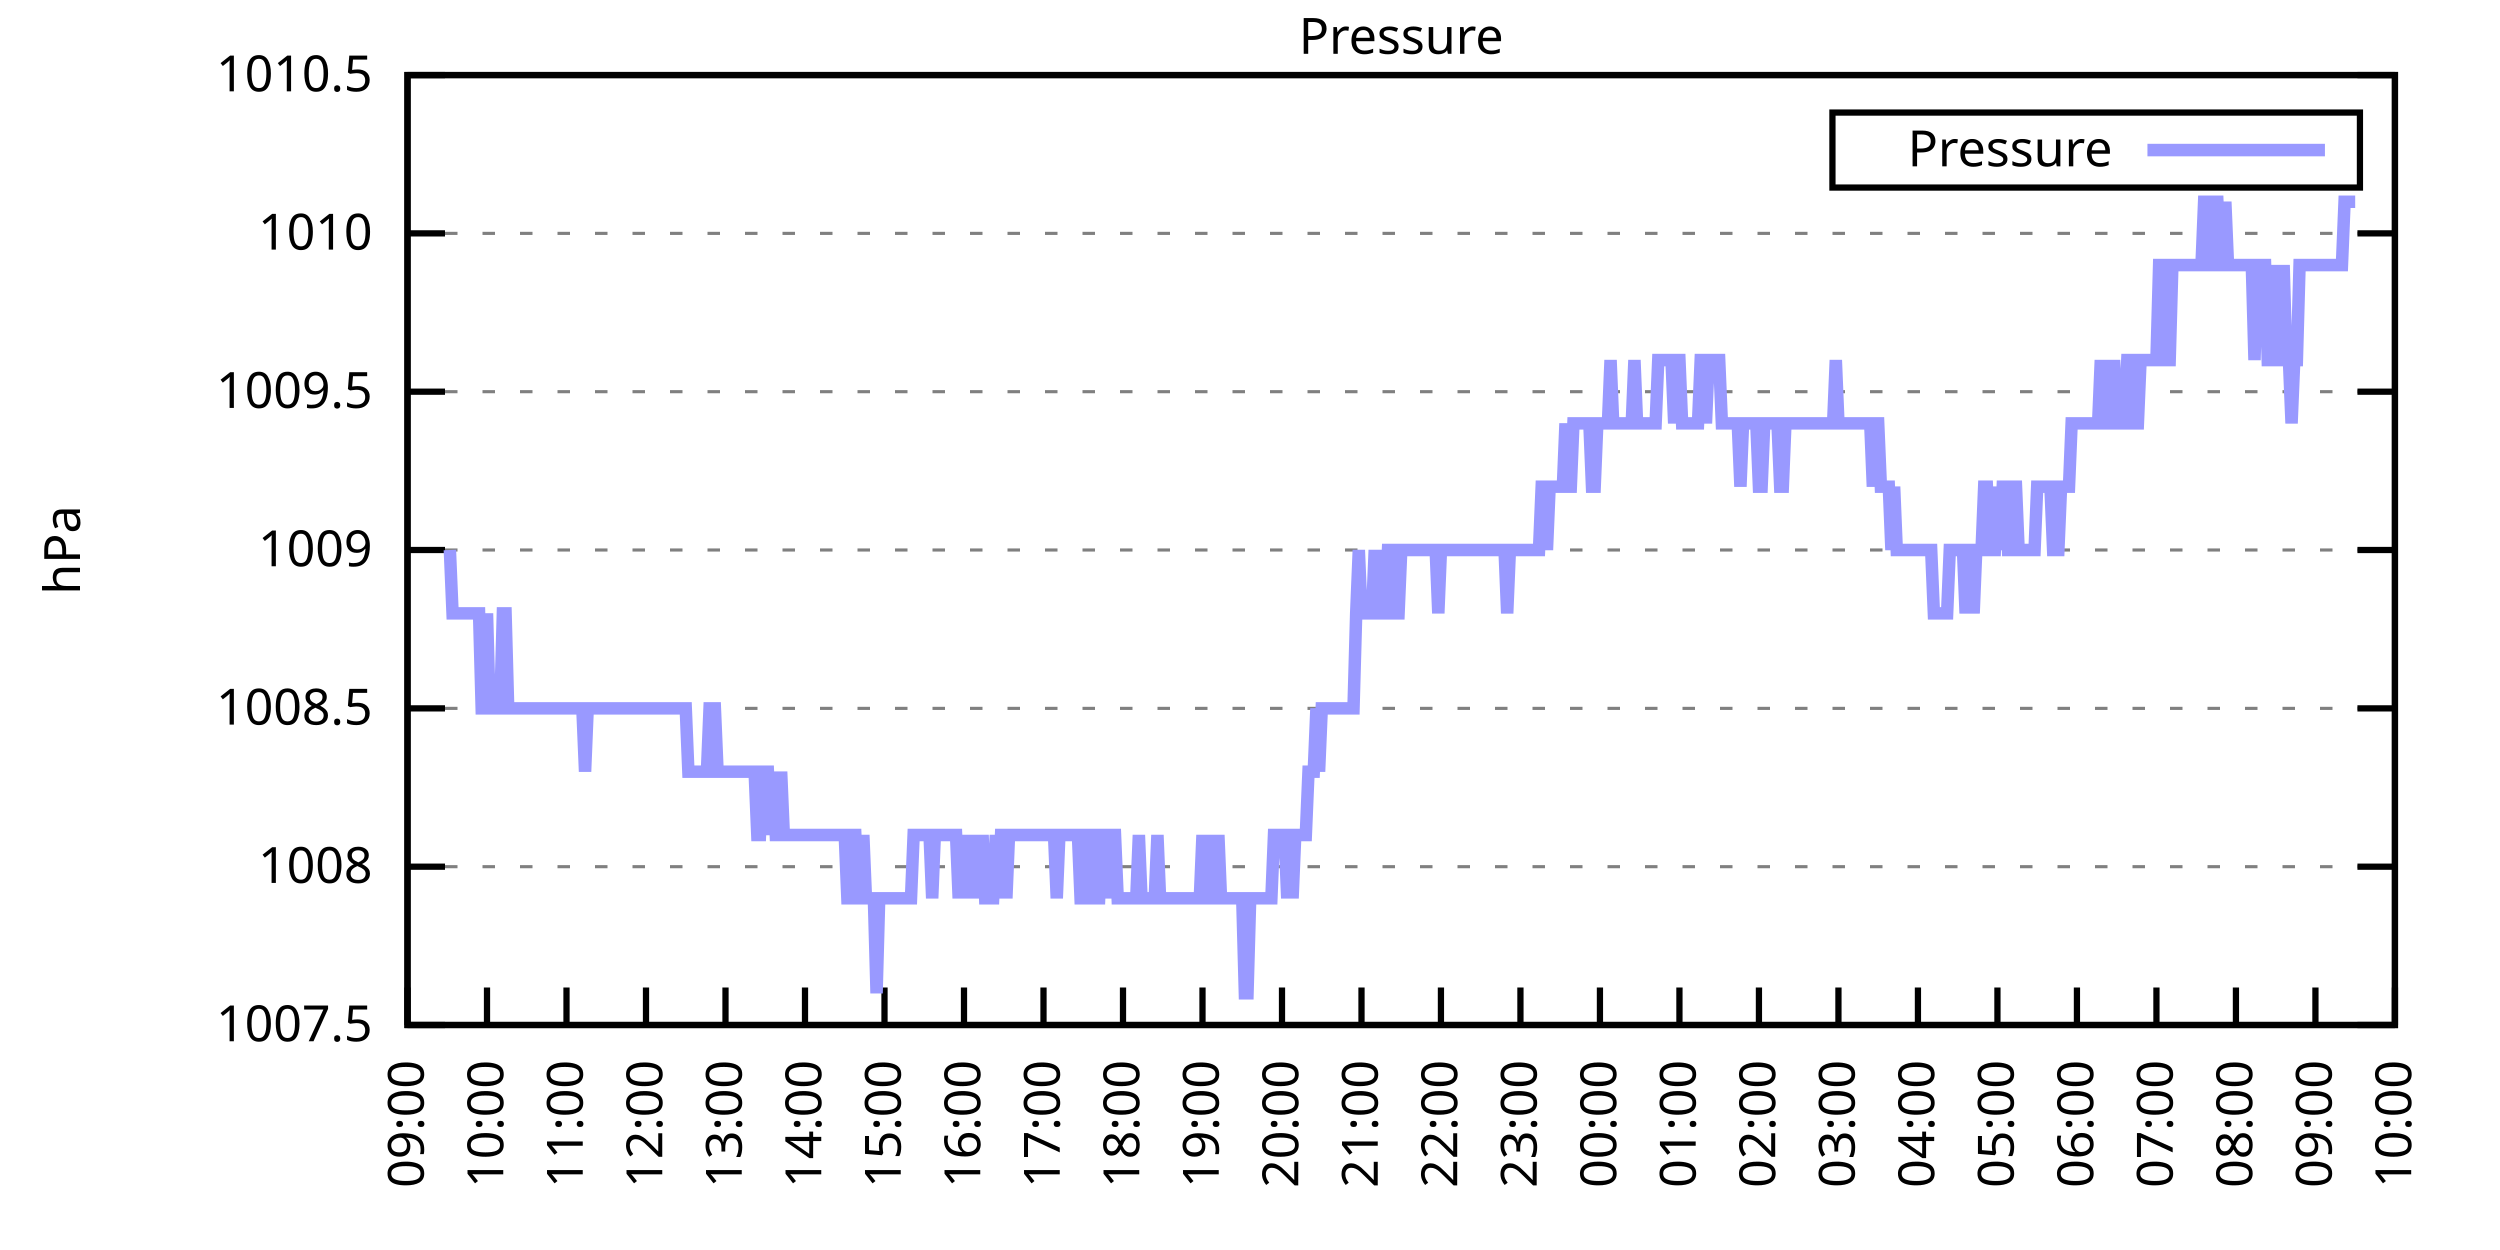
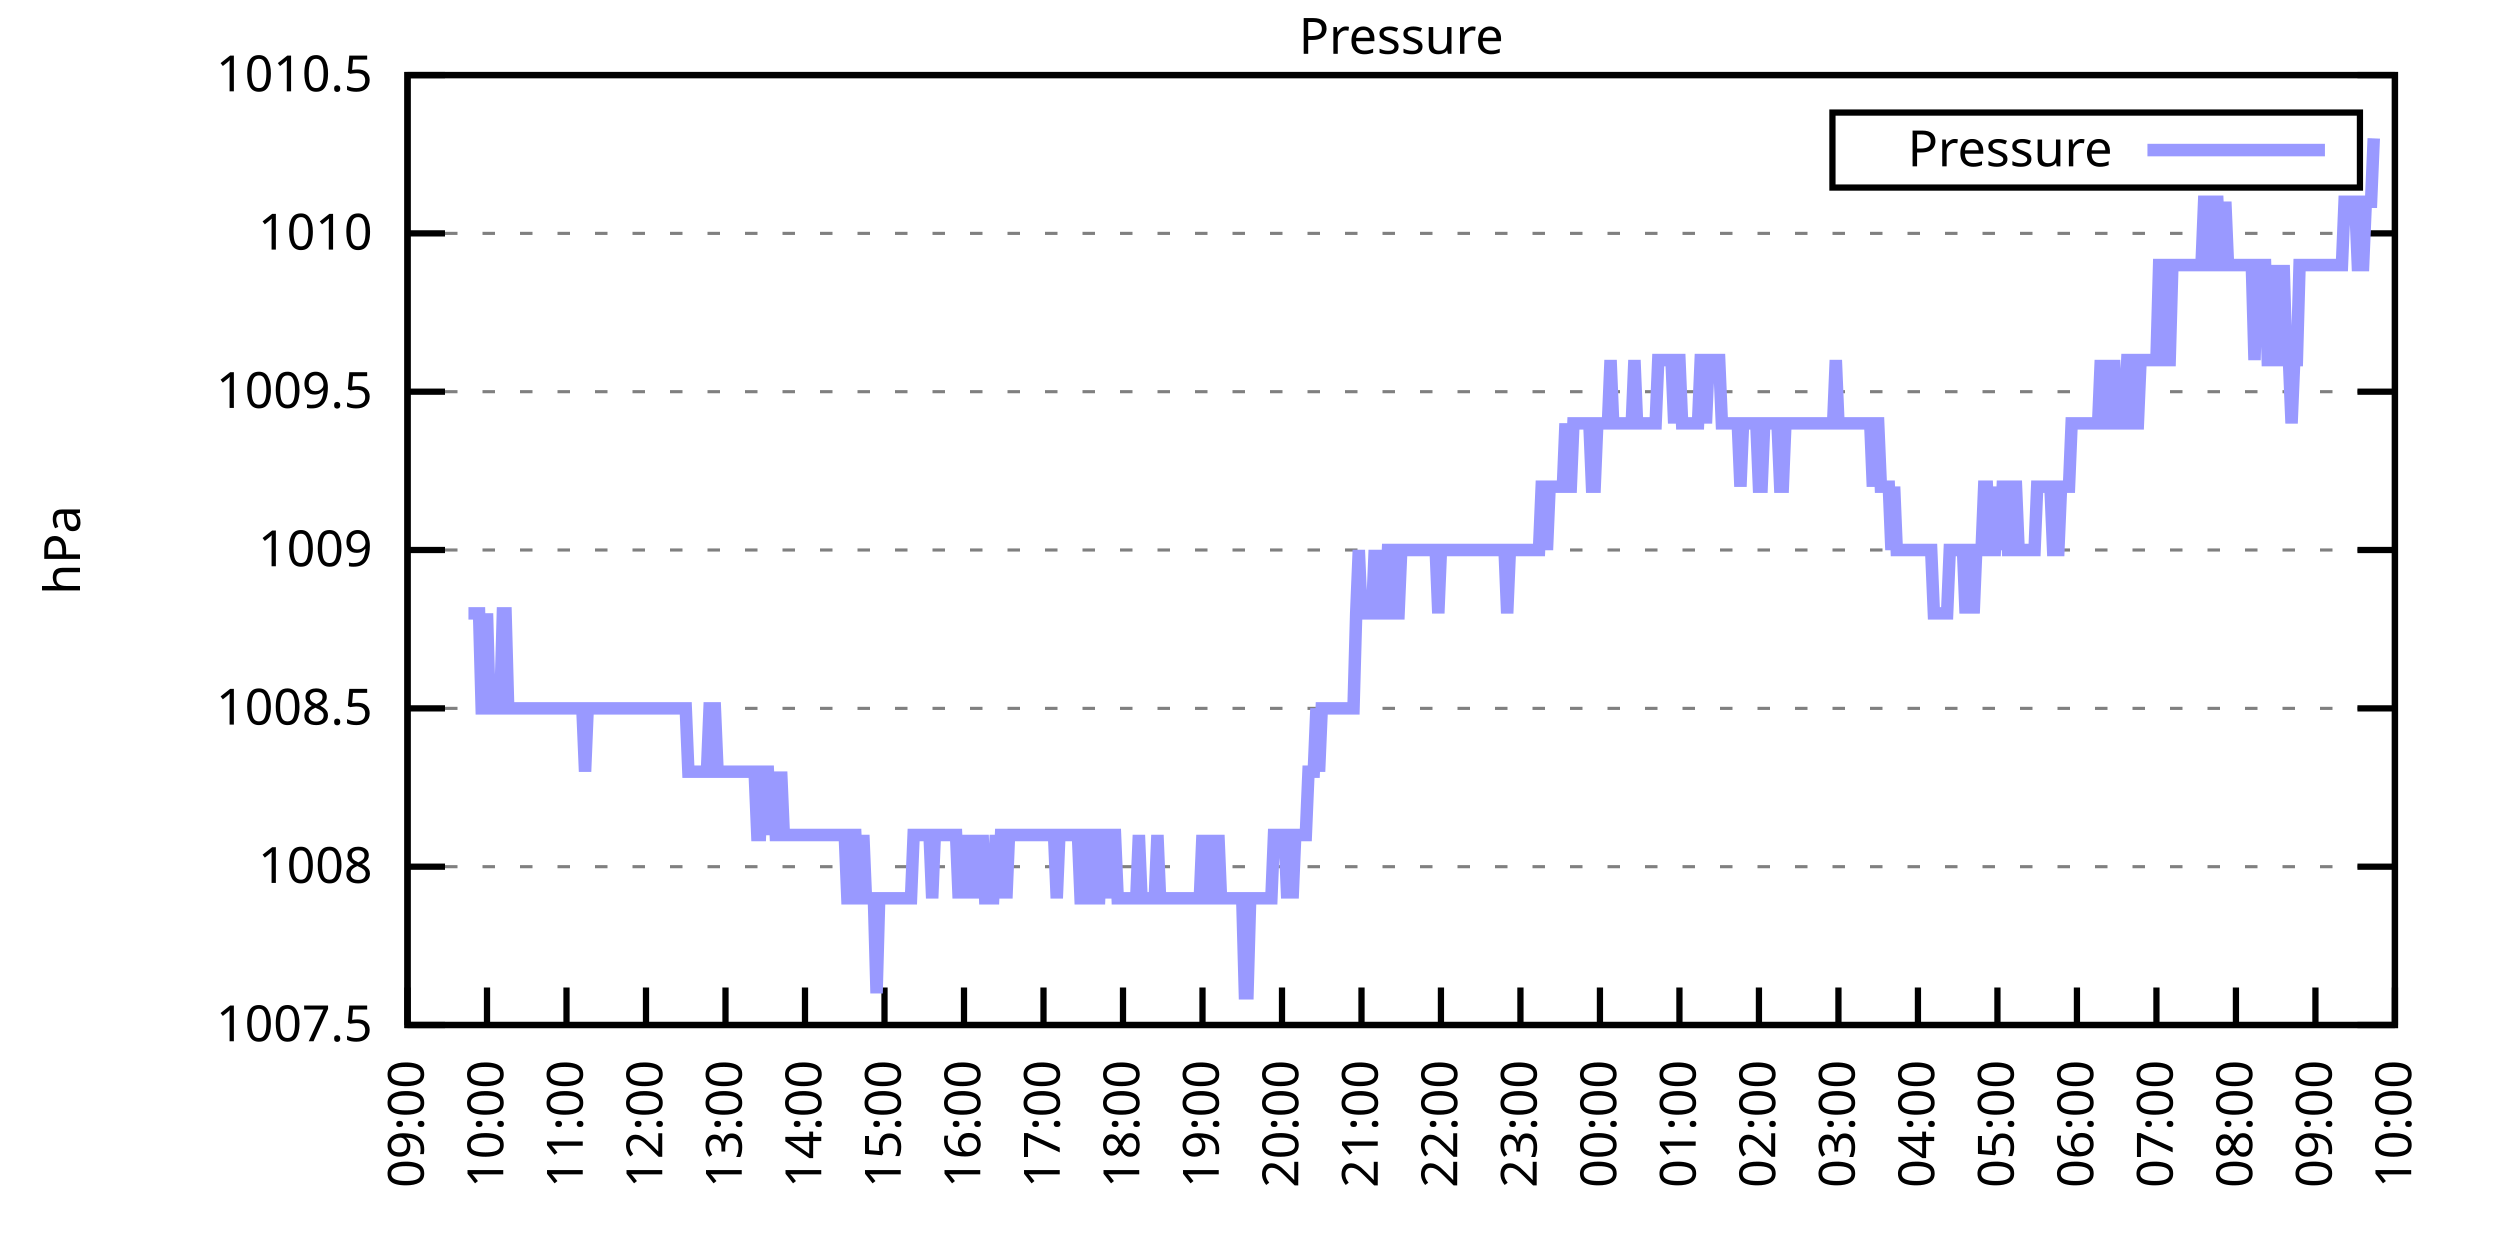
<svg xmlns="http://www.w3.org/2000/svg" xmlns:xlink="http://www.w3.org/1999/xlink" width="400" height="200" viewBox="0 0 400 200">
  <g id="gnuplot_canvas">
    <rect x="0" y="0" width="400" height="200" fill="none" />
    <defs>
      <circle id="gpDot" r="0.5" stroke-width="0.5" stroke="currentColor" />
      <path id="gpPt0" stroke-width="0.333" stroke="currentColor" d="M-1,0 h2 M0,-1 v2" />
      <path id="gpPt1" stroke-width="0.333" stroke="currentColor" d="M-1,-1 L1,1 M1,-1 L-1,1" />
      <path id="gpPt2" stroke-width="0.333" stroke="currentColor" d="M-1,0 L1,0 M0,-1 L0,1 M-1,-1 L1,1 M-1,1 L1,-1" />
      <rect id="gpPt3" stroke-width="0.333" stroke="currentColor" x="-1" y="-1" width="2" height="2" />
      <rect id="gpPt4" stroke-width="0.333" stroke="currentColor" fill="currentColor" x="-1" y="-1" width="2" height="2" />
      <circle id="gpPt5" stroke-width="0.333" stroke="currentColor" cx="0" cy="0" r="1" />
      <use xlink:href="#gpPt5" id="gpPt6" fill="currentColor" stroke="none" />
      <path id="gpPt7" stroke-width="0.333" stroke="currentColor" d="M0,-1.33 L-1.33,0.67 L1.33,0.67 z" />
      <use xlink:href="#gpPt7" id="gpPt8" fill="currentColor" stroke="none" />
      <use xlink:href="#gpPt7" id="gpPt9" stroke="currentColor" transform="rotate(180)" />
      <use xlink:href="#gpPt9" id="gpPt10" fill="currentColor" stroke="none" />
      <use xlink:href="#gpPt3" id="gpPt11" stroke="currentColor" transform="rotate(45)" />
      <use xlink:href="#gpPt11" id="gpPt12" fill="currentColor" stroke="none" />
      <path id="gpPt13" stroke-width="0.333" stroke="currentColor" d="M0,1.330 L1.265,0.411 L0.782,-1.067 L-0.782,-1.076 L-1.265,0.411 z" />
      <use xlink:href="#gpPt13" id="gpPt14" fill="currentColor" stroke="none" />
      <filter id="textbox" filterUnits="objectBoundingBox" x="0" y="0" height="1" width="1">
        <feFlood flood-color="white" flood-opacity="1" result="bgnd" />
        <feComposite in="SourceGraphic" in2="bgnd" operator="atop" />
      </filter>
      <filter id="greybox" filterUnits="objectBoundingBox" x="0" y="0" height="1" width="1">
        <feFlood flood-color="lightgrey" flood-opacity="1" result="grey" />
        <feComposite in="SourceGraphic" in2="grey" operator="atop" />
      </filter>
    </defs>
    <g fill="none" color="white" stroke="currentColor" stroke-width="1.00" stroke-linecap="butt" stroke-linejoin="miter">
</g>
    <g fill="none" color="black" stroke="currentColor" stroke-width="1.00" stroke-linecap="butt" stroke-linejoin="miter">
      <g stroke="none" shape-rendering="crispEdges">
        <polygon fill="rgb(255, 255, 255)" points="65.20,164.00 383.18,164.00 383.18,12.02 65.20,12.02 " />
      </g>
    </g>
    <g fill="none" color="black" stroke="currentColor" stroke-width="1.00" stroke-linecap="butt" stroke-linejoin="miter">
</g>
    <g fill="none" color="black" stroke="black" stroke-width="0.50" stroke-linecap="butt" stroke-linejoin="miter">
</g>
    <g fill="none" color="gray" stroke="currentColor" stroke-width="0.50" stroke-linecap="butt" stroke-linejoin="miter">
      <path stroke="gray" stroke-dasharray="2,4" class="gridline" d="M65.20,164.00 L383.19,164.00  " />
    </g>
    <g fill="none" color="gray" stroke="gray" stroke-width="1.00" stroke-linecap="butt" stroke-linejoin="miter">
</g>
    <g fill="none" color="black" stroke="currentColor" stroke-width="1.00" stroke-linecap="butt" stroke-linejoin="miter">
      <path stroke="black" d="M65.20,164.00 L71.20,164.00 M383.19,164.00 L377.19,164.00  " />
      <g transform="translate(59.60,166.60)" stroke="none" fill="black" font-family="Sans" font-size="8.00" text-anchor="end">
        <text>
          <tspan font-family="Sans"> 1007.5</tspan>
        </text>
      </g>
    </g>
    <g fill="none" color="black" stroke="currentColor" stroke-width="1.00" stroke-linecap="butt" stroke-linejoin="miter">
</g>
    <g fill="none" color="black" stroke="black" stroke-width="0.50" stroke-linecap="butt" stroke-linejoin="miter">
</g>
    <g fill="none" color="gray" stroke="currentColor" stroke-width="0.50" stroke-linecap="butt" stroke-linejoin="miter">
      <path stroke="gray" stroke-dasharray="2,4" class="gridline" d="M65.20,138.67 L383.19,138.67  " />
    </g>
    <g fill="none" color="gray" stroke="gray" stroke-width="1.00" stroke-linecap="butt" stroke-linejoin="miter">
</g>
    <g fill="none" color="black" stroke="currentColor" stroke-width="1.00" stroke-linecap="butt" stroke-linejoin="miter">
      <path stroke="black" d="M65.20,138.67 L71.20,138.67 M383.19,138.67 L377.19,138.67  " />
      <g transform="translate(59.60,141.27)" stroke="none" fill="black" font-family="Sans" font-size="8.00" text-anchor="end">
        <text>
          <tspan font-family="Sans"> 1008</tspan>
        </text>
      </g>
    </g>
    <g fill="none" color="black" stroke="currentColor" stroke-width="1.00" stroke-linecap="butt" stroke-linejoin="miter">
</g>
    <g fill="none" color="black" stroke="black" stroke-width="0.50" stroke-linecap="butt" stroke-linejoin="miter">
</g>
    <g fill="none" color="gray" stroke="currentColor" stroke-width="0.50" stroke-linecap="butt" stroke-linejoin="miter">
      <path stroke="gray" stroke-dasharray="2,4" class="gridline" d="M65.20,113.34 L383.19,113.34  " />
    </g>
    <g fill="none" color="gray" stroke="gray" stroke-width="1.00" stroke-linecap="butt" stroke-linejoin="miter">
</g>
    <g fill="none" color="black" stroke="currentColor" stroke-width="1.00" stroke-linecap="butt" stroke-linejoin="miter">
      <path stroke="black" d="M65.20,113.34 L71.20,113.34 M383.19,113.34 L377.19,113.34  " />
      <g transform="translate(59.60,115.94)" stroke="none" fill="black" font-family="Sans" font-size="8.00" text-anchor="end">
        <text>
          <tspan font-family="Sans"> 1008.5</tspan>
        </text>
      </g>
    </g>
    <g fill="none" color="black" stroke="currentColor" stroke-width="1.00" stroke-linecap="butt" stroke-linejoin="miter">
</g>
    <g fill="none" color="black" stroke="black" stroke-width="0.50" stroke-linecap="butt" stroke-linejoin="miter">
</g>
    <g fill="none" color="gray" stroke="currentColor" stroke-width="0.50" stroke-linecap="butt" stroke-linejoin="miter">
      <path stroke="gray" stroke-dasharray="2,4" class="gridline" d="M65.20,88.00 L383.19,88.00  " />
    </g>
    <g fill="none" color="gray" stroke="gray" stroke-width="1.00" stroke-linecap="butt" stroke-linejoin="miter">
</g>
    <g fill="none" color="black" stroke="currentColor" stroke-width="1.00" stroke-linecap="butt" stroke-linejoin="miter">
      <path stroke="black" d="M65.20,88.00 L71.20,88.00 M383.19,88.00 L377.19,88.00  " />
      <g transform="translate(59.60,90.60)" stroke="none" fill="black" font-family="Sans" font-size="8.00" text-anchor="end">
        <text>
          <tspan font-family="Sans"> 1009</tspan>
        </text>
      </g>
    </g>
    <g fill="none" color="black" stroke="currentColor" stroke-width="1.00" stroke-linecap="butt" stroke-linejoin="miter">
</g>
    <g fill="none" color="black" stroke="black" stroke-width="0.50" stroke-linecap="butt" stroke-linejoin="miter">
</g>
    <g fill="none" color="gray" stroke="currentColor" stroke-width="0.50" stroke-linecap="butt" stroke-linejoin="miter">
      <path stroke="gray" stroke-dasharray="2,4" class="gridline" d="M65.20,62.67 L383.19,62.67  " />
    </g>
    <g fill="none" color="gray" stroke="gray" stroke-width="1.00" stroke-linecap="butt" stroke-linejoin="miter">
</g>
    <g fill="none" color="black" stroke="currentColor" stroke-width="1.00" stroke-linecap="butt" stroke-linejoin="miter">
      <path stroke="black" d="M65.20,62.67 L71.20,62.67 M383.19,62.67 L377.19,62.67  " />
      <g transform="translate(59.60,65.27)" stroke="none" fill="black" font-family="Sans" font-size="8.00" text-anchor="end">
        <text>
          <tspan font-family="Sans"> 1009.5</tspan>
        </text>
      </g>
    </g>
    <g fill="none" color="black" stroke="currentColor" stroke-width="1.00" stroke-linecap="butt" stroke-linejoin="miter">
</g>
    <g fill="none" color="black" stroke="black" stroke-width="0.50" stroke-linecap="butt" stroke-linejoin="miter">
</g>
    <g fill="none" color="gray" stroke="currentColor" stroke-width="0.50" stroke-linecap="butt" stroke-linejoin="miter">
      <path stroke="gray" stroke-dasharray="2,4" class="gridline" d="M65.20,37.34 L383.19,37.34  " />
    </g>
    <g fill="none" color="gray" stroke="gray" stroke-width="1.00" stroke-linecap="butt" stroke-linejoin="miter">
</g>
    <g fill="none" color="black" stroke="currentColor" stroke-width="1.00" stroke-linecap="butt" stroke-linejoin="miter">
      <path stroke="black" d="M65.20,37.34 L71.20,37.34 M383.19,37.34 L377.19,37.34  " />
      <g transform="translate(59.60,39.94)" stroke="none" fill="black" font-family="Sans" font-size="8.00" text-anchor="end">
        <text>
          <tspan font-family="Sans"> 1010</tspan>
        </text>
      </g>
    </g>
    <g fill="none" color="black" stroke="currentColor" stroke-width="1.00" stroke-linecap="butt" stroke-linejoin="miter">
</g>
    <g fill="none" color="black" stroke="black" stroke-width="0.50" stroke-linecap="butt" stroke-linejoin="miter">
</g>
    <g fill="none" color="gray" stroke="currentColor" stroke-width="0.50" stroke-linecap="butt" stroke-linejoin="miter">
      <path stroke="gray" stroke-dasharray="2,4" class="gridline" d="M65.20,12.01 L383.19,12.01  " />
    </g>
    <g fill="none" color="gray" stroke="gray" stroke-width="1.00" stroke-linecap="butt" stroke-linejoin="miter">
</g>
    <g fill="none" color="black" stroke="currentColor" stroke-width="1.00" stroke-linecap="butt" stroke-linejoin="miter">
      <path stroke="black" d="M65.20,12.01 L71.20,12.01 M383.19,12.01 L377.19,12.01  " />
      <g transform="translate(59.60,14.61)" stroke="none" fill="black" font-family="Sans" font-size="8.00" text-anchor="end">
        <text>
          <tspan font-family="Sans"> 1010.5</tspan>
        </text>
      </g>
    </g>
    <g fill="none" color="black" stroke="currentColor" stroke-width="1.00" stroke-linecap="butt" stroke-linejoin="miter">
      <path stroke="black" d="M65.20,164.00 L65.20,158.00  " />
      <g transform="translate(67.80,169.60) rotate(270.00)" stroke="none" fill="black" font-family="Sans" font-size="8.00" text-anchor="end">
        <text>
          <tspan font-family="Sans">09:00</tspan>
        </text>
      </g>
    </g>
    <g fill="none" color="black" stroke="currentColor" stroke-width="1.00" stroke-linecap="butt" stroke-linejoin="miter">
      <path stroke="black" d="M77.92,164.00 L77.92,158.00  " />
      <g transform="translate(80.52,169.60) rotate(270.00)" stroke="none" fill="black" font-family="Sans" font-size="8.00" text-anchor="end">
        <text>
          <tspan font-family="Sans">10:00</tspan>
        </text>
      </g>
    </g>
    <g fill="none" color="black" stroke="currentColor" stroke-width="1.00" stroke-linecap="butt" stroke-linejoin="miter">
      <path stroke="black" d="M90.64,164.00 L90.64,158.00  " />
      <g transform="translate(93.24,169.60) rotate(270.00)" stroke="none" fill="black" font-family="Sans" font-size="8.00" text-anchor="end">
        <text>
          <tspan font-family="Sans">11:00</tspan>
        </text>
      </g>
    </g>
    <g fill="none" color="black" stroke="currentColor" stroke-width="1.00" stroke-linecap="butt" stroke-linejoin="miter">
      <path stroke="black" d="M103.36,164.00 L103.36,158.00  " />
      <g transform="translate(105.96,169.60) rotate(270.00)" stroke="none" fill="black" font-family="Sans" font-size="8.00" text-anchor="end">
        <text>
          <tspan font-family="Sans">12:00</tspan>
        </text>
      </g>
    </g>
    <g fill="none" color="black" stroke="currentColor" stroke-width="1.00" stroke-linecap="butt" stroke-linejoin="miter">
      <path stroke="black" d="M116.08,164.00 L116.08,158.00  " />
      <g transform="translate(118.68,169.60) rotate(270.00)" stroke="none" fill="black" font-family="Sans" font-size="8.00" text-anchor="end">
        <text>
          <tspan font-family="Sans">13:00</tspan>
        </text>
      </g>
    </g>
    <g fill="none" color="black" stroke="currentColor" stroke-width="1.00" stroke-linecap="butt" stroke-linejoin="miter">
      <path stroke="black" d="M128.80,164.00 L128.80,158.00  " />
      <g transform="translate(131.40,169.60) rotate(270.00)" stroke="none" fill="black" font-family="Sans" font-size="8.00" text-anchor="end">
        <text>
          <tspan font-family="Sans">14:00</tspan>
        </text>
      </g>
    </g>
    <g fill="none" color="black" stroke="currentColor" stroke-width="1.00" stroke-linecap="butt" stroke-linejoin="miter">
      <path stroke="black" d="M141.52,164.00 L141.52,158.00  " />
      <g transform="translate(144.12,169.60) rotate(270.00)" stroke="none" fill="black" font-family="Sans" font-size="8.00" text-anchor="end">
        <text>
          <tspan font-family="Sans">15:00</tspan>
        </text>
      </g>
    </g>
    <g fill="none" color="black" stroke="currentColor" stroke-width="1.00" stroke-linecap="butt" stroke-linejoin="miter">
      <path stroke="black" d="M154.24,164.00 L154.24,158.00  " />
      <g transform="translate(156.84,169.60) rotate(270.00)" stroke="none" fill="black" font-family="Sans" font-size="8.00" text-anchor="end">
        <text>
          <tspan font-family="Sans">16:00</tspan>
        </text>
      </g>
    </g>
    <g fill="none" color="black" stroke="currentColor" stroke-width="1.00" stroke-linecap="butt" stroke-linejoin="miter">
      <path stroke="black" d="M166.96,164.00 L166.96,158.00  " />
      <g transform="translate(169.56,169.60) rotate(270.00)" stroke="none" fill="black" font-family="Sans" font-size="8.00" text-anchor="end">
        <text>
          <tspan font-family="Sans">17:00</tspan>
        </text>
      </g>
    </g>
    <g fill="none" color="black" stroke="currentColor" stroke-width="1.00" stroke-linecap="butt" stroke-linejoin="miter">
      <path stroke="black" d="M179.68,164.00 L179.68,158.00  " />
      <g transform="translate(182.28,169.60) rotate(270.00)" stroke="none" fill="black" font-family="Sans" font-size="8.00" text-anchor="end">
        <text>
          <tspan font-family="Sans">18:00</tspan>
        </text>
      </g>
    </g>
    <g fill="none" color="black" stroke="currentColor" stroke-width="1.00" stroke-linecap="butt" stroke-linejoin="miter">
      <path stroke="black" d="M192.40,164.00 L192.40,158.00  " />
      <g transform="translate(195.00,169.60) rotate(270.00)" stroke="none" fill="black" font-family="Sans" font-size="8.00" text-anchor="end">
        <text>
          <tspan font-family="Sans">19:00</tspan>
        </text>
      </g>
    </g>
    <g fill="none" color="black" stroke="currentColor" stroke-width="1.00" stroke-linecap="butt" stroke-linejoin="miter">
      <path stroke="black" d="M205.12,164.00 L205.12,158.00  " />
      <g transform="translate(207.72,169.60) rotate(270.00)" stroke="none" fill="black" font-family="Sans" font-size="8.00" text-anchor="end">
        <text>
          <tspan font-family="Sans">20:00</tspan>
        </text>
      </g>
    </g>
    <g fill="none" color="black" stroke="currentColor" stroke-width="1.00" stroke-linecap="butt" stroke-linejoin="miter">
      <path stroke="black" d="M217.84,164.00 L217.84,158.00  " />
      <g transform="translate(220.44,169.60) rotate(270.00)" stroke="none" fill="black" font-family="Sans" font-size="8.00" text-anchor="end">
        <text>
          <tspan font-family="Sans">21:00</tspan>
        </text>
      </g>
    </g>
    <g fill="none" color="black" stroke="currentColor" stroke-width="1.00" stroke-linecap="butt" stroke-linejoin="miter">
      <path stroke="black" d="M230.55,164.00 L230.55,158.00  " />
      <g transform="translate(233.15,169.60) rotate(270.00)" stroke="none" fill="black" font-family="Sans" font-size="8.00" text-anchor="end">
        <text>
          <tspan font-family="Sans">22:00</tspan>
        </text>
      </g>
    </g>
    <g fill="none" color="black" stroke="currentColor" stroke-width="1.00" stroke-linecap="butt" stroke-linejoin="miter">
      <path stroke="black" d="M243.27,164.00 L243.27,158.00  " />
      <g transform="translate(245.87,169.60) rotate(270.00)" stroke="none" fill="black" font-family="Sans" font-size="8.00" text-anchor="end">
        <text>
          <tspan font-family="Sans">23:00</tspan>
        </text>
      </g>
    </g>
    <g fill="none" color="black" stroke="currentColor" stroke-width="1.00" stroke-linecap="butt" stroke-linejoin="miter">
      <path stroke="black" d="M255.99,164.00 L255.99,158.00  " />
      <g transform="translate(258.59,169.60) rotate(270.00)" stroke="none" fill="black" font-family="Sans" font-size="8.00" text-anchor="end">
        <text>
          <tspan font-family="Sans">00:00</tspan>
        </text>
      </g>
    </g>
    <g fill="none" color="black" stroke="currentColor" stroke-width="1.00" stroke-linecap="butt" stroke-linejoin="miter">
      <path stroke="black" d="M268.71,164.00 L268.71,158.00  " />
      <g transform="translate(271.31,169.60) rotate(270.00)" stroke="none" fill="black" font-family="Sans" font-size="8.00" text-anchor="end">
        <text>
          <tspan font-family="Sans">01:00</tspan>
        </text>
      </g>
    </g>
    <g fill="none" color="black" stroke="currentColor" stroke-width="1.00" stroke-linecap="butt" stroke-linejoin="miter">
      <path stroke="black" d="M281.43,164.00 L281.43,158.00  " />
      <g transform="translate(284.03,169.60) rotate(270.00)" stroke="none" fill="black" font-family="Sans" font-size="8.00" text-anchor="end">
        <text>
          <tspan font-family="Sans">02:00</tspan>
        </text>
      </g>
    </g>
    <g fill="none" color="black" stroke="currentColor" stroke-width="1.00" stroke-linecap="butt" stroke-linejoin="miter">
      <path stroke="black" d="M294.15,164.00 L294.15,158.00  " />
      <g transform="translate(296.75,169.60) rotate(270.00)" stroke="none" fill="black" font-family="Sans" font-size="8.00" text-anchor="end">
        <text>
          <tspan font-family="Sans">03:00</tspan>
        </text>
      </g>
    </g>
    <g fill="none" color="black" stroke="currentColor" stroke-width="1.00" stroke-linecap="butt" stroke-linejoin="miter">
      <path stroke="black" d="M306.87,164.00 L306.87,158.00  " />
      <g transform="translate(309.47,169.60) rotate(270.00)" stroke="none" fill="black" font-family="Sans" font-size="8.00" text-anchor="end">
        <text>
          <tspan font-family="Sans">04:00</tspan>
        </text>
      </g>
    </g>
    <g fill="none" color="black" stroke="currentColor" stroke-width="1.00" stroke-linecap="butt" stroke-linejoin="miter">
      <path stroke="black" d="M319.59,164.00 L319.59,158.00  " />
      <g transform="translate(322.19,169.60) rotate(270.00)" stroke="none" fill="black" font-family="Sans" font-size="8.00" text-anchor="end">
        <text>
          <tspan font-family="Sans">05:00</tspan>
        </text>
      </g>
    </g>
    <g fill="none" color="black" stroke="currentColor" stroke-width="1.00" stroke-linecap="butt" stroke-linejoin="miter">
      <path stroke="black" d="M332.31,164.00 L332.31,158.00  " />
      <g transform="translate(334.91,169.60) rotate(270.00)" stroke="none" fill="black" font-family="Sans" font-size="8.00" text-anchor="end">
        <text>
          <tspan font-family="Sans">06:00</tspan>
        </text>
      </g>
    </g>
    <g fill="none" color="black" stroke="currentColor" stroke-width="1.00" stroke-linecap="butt" stroke-linejoin="miter">
      <path stroke="black" d="M345.03,164.00 L345.03,158.00  " />
      <g transform="translate(347.63,169.60) rotate(270.00)" stroke="none" fill="black" font-family="Sans" font-size="8.00" text-anchor="end">
        <text>
          <tspan font-family="Sans">07:00</tspan>
        </text>
      </g>
    </g>
    <g fill="none" color="black" stroke="currentColor" stroke-width="1.00" stroke-linecap="butt" stroke-linejoin="miter">
      <path stroke="black" d="M357.75,164.00 L357.75,158.00  " />
      <g transform="translate(360.35,169.60) rotate(270.00)" stroke="none" fill="black" font-family="Sans" font-size="8.00" text-anchor="end">
        <text>
          <tspan font-family="Sans">08:00</tspan>
        </text>
      </g>
    </g>
    <g fill="none" color="black" stroke="currentColor" stroke-width="1.00" stroke-linecap="butt" stroke-linejoin="miter">
      <path stroke="black" d="M370.47,164.00 L370.47,158.00  " />
      <g transform="translate(373.07,169.60) rotate(270.00)" stroke="none" fill="black" font-family="Sans" font-size="8.00" text-anchor="end">
        <text>
          <tspan font-family="Sans">09:00</tspan>
        </text>
      </g>
    </g>
    <g fill="none" color="black" stroke="currentColor" stroke-width="1.00" stroke-linecap="butt" stroke-linejoin="miter">
      <path stroke="black" d="M383.19,164.00 L383.19,158.00  " />
      <g transform="translate(385.79,169.60) rotate(270.00)" stroke="none" fill="black" font-family="Sans" font-size="8.00" text-anchor="end">
        <text>
          <tspan font-family="Sans">10:00</tspan>
        </text>
      </g>
    </g>
    <g fill="none" color="black" stroke="currentColor" stroke-width="1.00" stroke-linecap="butt" stroke-linejoin="miter">
</g>
    <g fill="none" color="black" stroke="currentColor" stroke-width="1.00" stroke-linecap="butt" stroke-linejoin="miter">
      <path stroke="black" d="M65.20,12.01 L65.20,164.00 L383.19,164.00 L383.19,12.01 L65.20,12.01 Z  " />
    </g>
    <g fill="none" color="black" stroke="currentColor" stroke-width="1.00" stroke-linecap="butt" stroke-linejoin="miter">
</g>
    <g fill="none" color="black" stroke="currentColor" stroke-width="1.00" stroke-linecap="butt" stroke-linejoin="miter">
      <path stroke="black" d="M293.19,30.01 L293.19,18.01 L377.59,18.01 L377.59,30.01 L293.19,30.01 Z  " />
    </g>
    <g id="Pressure_plot_1">
      <g fill="none" color="white" stroke="black" stroke-width="2.00" stroke-linecap="butt" stroke-linejoin="miter">
</g>
      <g fill="none" color="black" stroke="currentColor" stroke-width="2.00" stroke-linecap="butt" stroke-linejoin="miter">
        <g transform="translate(337.99,26.61)" stroke="none" fill="black" font-family="Sans" font-size="8.00" text-anchor="end">
          <text>
            <tspan font-family="Sans">Pressure</tspan>
          </text>
        </g>
      </g>
      <g fill="none" color="black" stroke="currentColor" stroke-width="2.00" stroke-linecap="butt" stroke-linejoin="miter">
-         <path stroke="rgb(153, 153, 255)" d="M343.59,24.01 L371.99,24.01 M71.98,88.00 L72.41,98.14 L72.83,98.14 L73.26,98.14 L73.68,98.14 L74.10,98.14   L74.53,98.14 L74.95,98.14 L75.38,98.14 L75.80,98.14 L76.22,98.14 L76.65,98.14 L77.07,113.34 L77.50,113.34   L77.92,98.14 L78.34,113.34 L78.77,113.34 L79.19,113.34 L79.62,113.34 L80.04,113.34 L80.46,98.14 L80.89,98.14   L81.31,113.34 L81.74,113.34 L82.16,113.34 L82.58,113.34 L83.01,113.34 L83.43,113.34 L83.86,113.34 L84.28,113.34   L84.70,113.34 L85.13,113.34 L85.55,113.34 L85.98,113.34 L86.40,113.34 L86.82,113.34 L87.25,113.34 L87.67,113.34   L88.10,113.34 L88.52,113.34 L88.94,113.34 L89.37,113.34 L89.79,113.34 L90.22,113.34 L90.64,113.34 L91.06,113.34   L91.49,113.34 L91.91,113.34 L92.34,113.34 L92.76,113.34 L93.18,113.34 L93.61,123.47 L94.03,113.34 L94.46,113.34   L94.88,113.34 L95.30,113.34 L95.73,113.34 L96.15,113.34 L96.58,113.34 L97.00,113.34 L97.42,113.34 L97.85,113.34   L98.27,113.34 L98.69,113.34 L99.12,113.34 L99.54,113.34 L99.97,113.34 L100.39,113.34 L100.81,113.34 L101.24,113.34   L101.66,113.34 L102.09,113.34 L102.51,113.34 L102.93,113.34 L103.36,113.34 L103.78,113.34 L104.21,113.34 L104.63,113.34   L105.05,113.34 L105.48,113.34 L105.90,113.34 L106.33,113.34 L106.75,113.34 L107.17,113.34 L107.60,113.34 L108.02,113.34   L108.45,113.34 L108.87,113.34 L109.29,113.34 L109.72,113.34 L110.14,123.47 L110.57,123.47 L110.99,123.47 L111.41,123.47   L111.84,123.47 L112.26,123.47 L112.69,123.47 L113.11,123.47 L113.53,113.34 L113.96,113.34 L114.38,113.34 L114.81,123.47   L115.23,123.47 L115.65,123.47 L116.08,123.47 L116.50,123.47 L116.93,123.47 L117.35,123.47 L117.77,123.47 L118.20,123.47   L118.62,123.47 L119.05,123.47 L119.47,123.47 L119.89,123.47 L120.32,123.47 L120.74,123.47 L121.17,133.60 L121.59,133.60   L122.01,123.47 L122.44,123.47 L122.86,123.47 L123.29,133.60 L123.71,123.47 L124.13,133.60 L124.56,133.60 L124.98,123.47   L125.41,133.60 L125.83,133.60 L126.25,133.60 L126.68,133.60 L127.10,133.60 L127.53,133.60 L127.95,133.60 L128.37,133.60   L128.80,133.60 L129.22,133.60 L129.65,133.60 L130.07,133.60 L130.49,133.60 L130.92,133.60 L131.34,133.60 L131.77,133.60   L132.19,133.60 L132.61,133.60 L133.04,133.60 L133.46,133.60 L133.89,133.60 L134.31,133.60 L134.73,133.60 L135.16,133.60   L135.58,143.73 L136.01,143.73 L136.43,133.60 L136.85,133.60 L137.28,143.73 L137.70,143.73 L138.13,133.60 L138.55,143.73   L138.97,143.73 L139.40,143.73 L139.82,143.73 L140.25,158.93 L140.67,143.73 L141.09,143.73 L141.52,143.73 L141.94,143.73   L142.37,143.73 L142.79,143.73 L143.21,143.73 L143.64,143.73 L144.06,143.73 L144.49,143.73 L144.91,143.73 L145.33,143.73   L145.76,143.73 L146.18,133.60 L146.61,133.60 L147.03,133.60 L147.45,133.60 L147.88,133.60 L148.30,133.60 L148.73,133.60   L149.15,143.73 L149.57,133.60 L150.00,133.60 L150.42,133.60 L150.85,133.60 L151.27,133.60 L151.69,133.60 L152.12,133.60   L152.54,133.60 L152.97,133.60 L153.39,143.73 L153.81,133.60 L154.24,143.73 L154.66,133.60 L155.09,143.73 L155.51,133.60   L155.93,143.73 L156.36,133.60 L156.78,143.73 L157.21,133.60 L157.63,143.73 L158.05,143.73 L158.48,143.73 L158.90,143.73   L159.33,133.60 L159.75,143.73 L160.17,133.60 L160.60,133.60 L161.02,143.73 L161.44,133.60 L161.87,133.60 L162.29,133.60   L162.72,133.60 L163.14,133.60 L163.56,133.60 L163.99,133.60 L164.41,133.60 L164.84,133.60 L165.26,133.60 L165.68,133.60   L166.11,133.60 L166.53,133.60 L166.96,133.60 L167.38,133.60 L167.80,133.60 L168.23,133.60 L168.65,133.60 L169.08,143.73   L169.50,133.60 L169.92,133.60 L170.35,133.60 L170.77,133.60 L171.20,133.60 L171.62,133.60 L172.04,133.60 L172.47,133.60   L172.89,143.73 L173.32,143.73 L173.74,133.60 L174.16,133.60 L174.59,133.60 L175.01,143.73 L175.44,143.73 L175.86,143.73   L176.28,133.60 L176.71,133.60 L177.13,143.73 L177.56,133.60 L177.98,133.60 L178.40,133.60 L178.83,143.73 L179.25,143.73   L179.68,143.73 L180.10,143.73 L180.52,143.73 L180.95,143.73 L181.37,143.73 L181.80,143.73 L182.22,133.60 L182.64,143.73   L183.07,143.73 L183.49,143.73 L183.92,143.73 L184.34,143.73 L184.76,143.73 L185.19,133.60 L185.61,143.73 L186.04,143.73   L186.46,143.73 L186.88,143.73 L187.31,143.73 L187.73,143.73 L188.16,143.73 L188.58,143.73 L189.00,143.73 L189.43,143.73   L189.85,143.73 L190.28,143.73 L190.70,143.73 L191.12,143.73 L191.55,143.73 L191.97,143.73 L192.40,133.60 L192.82,143.73   L193.24,143.73 L193.67,143.73 L194.09,133.60 L194.52,143.73 L194.94,133.60 L195.36,143.73 L195.79,143.73 L196.21,143.73   L196.64,143.73 L197.06,143.73 L197.48,143.73 L197.91,143.73 L198.33,143.73 L198.76,143.73 L199.18,158.93 L199.60,158.93   L200.03,143.73 L200.45,143.73 L200.88,143.73 L201.30,143.73 L201.72,143.73 L202.15,143.73 L202.57,143.73 L203.00,143.73   L203.42,143.73 L203.84,133.60 L204.27,133.60 L204.69,133.60 L205.12,133.60 L205.54,133.60 L205.96,143.73 L206.39,133.60   L206.81,143.73 L207.24,133.60 L207.66,133.60 L208.08,133.60 L208.51,133.60 L208.93,133.60 L209.36,123.47 L209.78,123.47   L210.20,123.47 L210.63,113.34 L211.05,123.47 L211.48,113.34 L211.90,113.34 L212.32,113.34 L212.75,113.34 L213.17,113.34   L213.60,113.34 L214.02,113.34 L214.44,113.34 L214.87,113.34 L215.29,113.34 L215.72,113.34 L216.14,113.34 L216.56,113.34   L216.99,98.14 L217.41,88.00 L217.84,98.14 L218.26,98.14 L218.68,98.14 L219.11,98.14 L219.53,98.14 L219.96,88.00   L220.38,98.14 L220.80,88.00 L221.23,98.14 L221.65,98.14 L222.08,88.00 L222.50,88.00 L222.92,98.14 L223.35,98.14   L223.77,98.14 L224.20,88.00 L224.62,88.00 L225.04,88.00 L225.47,88.00 L225.89,88.00 L226.31,88.00 L226.74,88.00   L227.16,88.00 L227.59,88.00 L228.01,88.00 L228.43,88.00 L228.86,88.00 L229.28,88.00 L229.71,88.00 L230.13,98.14   L230.55,88.00 L230.98,88.00 L231.40,88.00 L231.83,88.00 L232.25,88.00 L232.67,88.00 L233.10,88.00 L233.52,88.00   L233.95,88.00 L234.37,88.00 L234.79,88.00 L235.22,88.00 L235.64,88.00 L236.07,88.00 L236.49,88.00 L236.91,88.00   L237.34,88.00 L237.76,88.00 L238.19,88.00 L238.61,88.00 L239.03,88.00 L239.46,88.00 L239.88,88.00 L240.31,88.00   L240.73,88.00 L241.15,98.14 L241.58,88.00 L242.00,88.00 L242.43,88.00 L242.85,88.00 L243.27,88.00 L243.70,88.00   L244.12,88.00 L244.55,88.00 L244.97,88.00 L245.39,88.00 L245.82,88.00 L246.24,88.00 L246.67,77.87 L247.09,77.87   L247.51,88.00 L247.94,77.87 L248.36,77.87 L248.79,77.87 L249.21,77.87 L249.63,77.87 L250.06,77.87 L250.48,67.74   L250.91,77.87 L251.33,77.87 L251.75,67.74 L252.18,67.74 L252.60,67.74 L253.03,67.74 L253.45,67.74 L253.87,67.74   L254.30,67.74 L254.72,77.87 L255.15,77.87 L255.57,67.74 L255.99,67.74 L256.42,67.74 L256.84,67.74 L257.27,67.74   L257.69,57.61 L258.11,67.74 L258.54,67.74 L258.96,67.74 L259.39,67.74 L259.81,67.74 L260.23,67.74 L260.66,67.74   L261.08,67.74 L261.51,57.61 L261.93,67.74 L262.35,67.74 L262.78,67.74 L263.20,67.74 L263.63,67.74 L264.05,67.74   L264.47,67.74 L264.90,67.74 L265.32,57.61 L265.75,57.61 L266.17,57.61 L266.59,57.61 L267.02,57.61 L267.44,57.61   L267.87,67.74 L268.29,57.61 L268.71,57.61 L269.14,67.74 L269.56,67.74 L269.99,67.74 L270.41,67.74 L270.83,67.74   L271.26,67.74 L271.68,67.74 L272.11,57.61 L272.53,57.61 L272.95,67.74 L273.38,57.61 L273.80,57.61 L274.23,57.61   L274.65,57.61 L275.07,57.61 L275.50,67.74 L275.92,67.74 L276.35,67.74 L276.77,67.74 L277.19,67.74 L277.62,67.74   L278.04,67.74 L278.47,77.87 L278.89,67.74 L279.31,67.74 L279.74,67.74 L280.16,67.74 L280.59,67.74 L281.01,67.74   L281.43,77.87 L281.86,77.87 L282.28,67.74 L282.71,67.74 L283.13,67.74 L283.55,67.74 L283.98,67.74 L284.40,67.74   L284.83,77.87 L285.25,77.87 L285.67,67.74 L286.10,67.74 L286.52,67.74 L286.95,67.74 L287.37,67.74 L287.79,67.74   L288.22,67.74 L288.64,67.74 L289.06,67.74 L289.49,67.74 L289.91,67.74 L290.34,67.74 L290.76,67.74 L291.18,67.74   L291.61,67.74 L292.03,67.74 L292.46,67.74 L292.88,67.74 L293.30,67.74 L293.73,57.61 L294.15,67.74 L294.58,67.74   L295.00,67.74 L295.42,67.74 L295.85,67.74 L296.27,67.74 L296.70,67.74 L297.12,67.74 L297.54,67.74 L297.97,67.74   L298.39,67.74 L298.82,67.74 L299.24,67.74 L299.66,77.87 L300.09,67.74 L300.51,67.74 L300.94,77.87 L301.36,77.87   L301.78,77.87 L302.21,77.87 L302.63,88.00 L303.06,77.87 L303.48,88.00 L303.90,88.00 L304.33,88.00 L304.75,88.00   L305.18,88.00 L305.60,88.00 L306.02,88.00 L306.45,88.00 L306.87,88.00 L307.30,88.00 L307.72,88.00 L308.14,88.00   L308.57,88.00 L308.99,88.00 L309.42,98.14 L309.84,98.14 L310.26,98.14 L310.69,98.14 L311.11,98.14 L311.54,98.14   L311.96,88.00 L312.38,88.00 L312.81,88.00 L313.23,88.00 L313.66,88.00 L314.08,88.00 L314.50,98.14 L314.93,88.00   L315.35,88.00 L315.78,98.14 L316.20,88.00 L316.62,88.00 L317.05,88.00 L317.47,77.87 L317.90,77.87 L318.32,88.00   L318.74,88.00 L319.17,88.00 L319.59,77.87 L320.02,88.00 L320.44,77.87 L320.86,77.87 L321.29,88.00 L321.71,88.00   L322.14,77.87 L322.56,77.87 L322.98,88.00 L323.41,88.00 L323.83,88.00 L324.26,88.00 L324.68,88.00 L325.10,88.00   L325.53,88.00 L325.95,77.87 L326.38,77.87 L326.80,77.87 L327.22,77.87 L327.65,77.87 L328.07,77.87 L328.50,88.00   L328.92,88.00 L329.34,88.00 L329.77,77.87 L330.19,77.87 L330.62,77.87 L331.04,77.87 L331.46,67.74 L331.89,67.74   L332.31,67.74 L332.74,67.74 L333.16,67.74 L333.58,67.74 L334.01,67.74 L334.43,67.74 L334.86,67.74 L335.28,67.74   L335.70,67.74 L336.13,57.61 L336.55,67.74 L336.98,57.61 L337.40,67.74 L337.82,67.74 L338.25,57.61 L338.67,67.74   L339.10,67.74 L339.52,67.74 L339.94,67.74 L340.37,57.61 L340.79,57.61 L341.22,57.61 L341.64,67.74 L342.06,67.74   L342.49,57.61 L342.91,57.61 L343.34,57.61 L343.76,57.61 L344.18,57.61 L344.61,57.61 L345.03,57.61 L345.46,42.41   L345.88,42.41 L346.30,57.61 L346.73,57.61 L347.15,57.61 L347.58,42.41 L348.00,42.41 L348.42,42.41 L348.85,42.41   L349.27,42.41 L349.70,42.41 L350.12,42.41 L350.54,42.41 L350.97,42.41 L351.39,42.41 L351.81,42.41 L352.24,42.41   L352.66,32.28 L353.09,32.28 L353.51,42.41 L353.93,42.41 L354.36,32.28 L354.78,32.28 L355.21,42.41 L355.63,42.41   L356.05,32.28 L356.48,42.41 L356.90,42.41 L357.33,42.41 L357.75,42.41 L358.17,42.41 L358.60,42.41 L359.02,42.41   L359.45,42.41 L359.87,42.41 L360.29,42.41 L360.72,57.61 L361.14,42.41 L361.57,42.41 L361.99,42.41 L362.41,42.41   L362.84,57.61 L363.26,57.61 L363.69,42.41 L364.11,57.61 L364.53,57.61 L364.96,57.61 L365.38,42.41 L365.81,57.61   L366.23,57.61 L366.65,67.74 L367.08,57.61 L367.50,57.61 L367.93,42.41 L368.35,42.41 L368.77,42.41 L369.20,42.41   L369.62,42.41 L370.05,42.41 L370.47,42.41 L370.89,42.41 L371.32,42.41 L371.74,42.41 L372.17,42.41 L372.59,42.41   L373.01,42.41 L373.44,42.41 L373.86,42.41 L374.29,42.41 L374.71,42.41 L375.13,32.28 L375.56,32.28 L375.98,32.28   L376.41,32.28 L376.83,32.28  " />
+         <path stroke="rgb(153, 153, 255)" d="M343.59,24.01 L371.99,24.01 M74.95,98.14 L75.38,98.14 L75.80,98.14 L76.22,98.14 L76.65,98.14 L77.07,113.34   L77.50,113.34 L77.92,98.14 L78.34,113.34 L78.77,113.34 L79.19,113.34 L79.62,113.34 L80.04,113.34 L80.46,98.14   L80.89,98.14 L81.31,113.34 L81.74,113.34 L82.16,113.34 L82.58,113.34 L83.01,113.34 L83.43,113.34 L83.86,113.34   L84.28,113.34 L84.70,113.34 L85.13,113.34 L85.55,113.34 L85.98,113.34 L86.40,113.34 L86.82,113.34 L87.25,113.34   L87.67,113.34 L88.10,113.34 L88.52,113.34 L88.94,113.34 L89.37,113.34 L89.79,113.34 L90.22,113.34 L90.64,113.34   L91.06,113.34 L91.49,113.34 L91.91,113.34 L92.34,113.34 L92.76,113.34 L93.18,113.34 L93.61,123.47 L94.03,113.34   L94.46,113.34 L94.88,113.34 L95.30,113.34 L95.73,113.34 L96.15,113.34 L96.58,113.34 L97.00,113.34 L97.42,113.34   L97.85,113.34 L98.27,113.34 L98.69,113.34 L99.12,113.34 L99.54,113.34 L99.97,113.34 L100.39,113.34 L100.81,113.34   L101.24,113.34 L101.66,113.34 L102.09,113.34 L102.51,113.34 L102.93,113.34 L103.36,113.34 L103.78,113.34 L104.21,113.34   L104.63,113.34 L105.05,113.34 L105.48,113.34 L105.90,113.34 L106.33,113.34 L106.75,113.34 L107.17,113.34 L107.60,113.34   L108.02,113.34 L108.45,113.34 L108.87,113.34 L109.29,113.34 L109.72,113.34 L110.14,123.47 L110.57,123.47 L110.99,123.47   L111.41,123.47 L111.84,123.47 L112.26,123.47 L112.69,123.47 L113.11,123.47 L113.53,113.34 L113.96,113.34 L114.38,113.34   L114.81,123.47 L115.23,123.47 L115.65,123.47 L116.08,123.47 L116.50,123.47 L116.93,123.47 L117.35,123.47 L117.77,123.47   L118.20,123.47 L118.62,123.47 L119.05,123.47 L119.47,123.47 L119.89,123.47 L120.32,123.47 L120.74,123.47 L121.17,133.60   L121.59,133.60 L122.01,123.47 L122.44,123.47 L122.86,123.47 L123.29,133.60 L123.71,123.47 L124.13,133.60 L124.56,133.60   L124.98,123.47 L125.41,133.60 L125.83,133.60 L126.25,133.60 L126.68,133.60 L127.10,133.60 L127.53,133.60 L127.95,133.60   L128.37,133.60 L128.80,133.60 L129.22,133.60 L129.65,133.60 L130.07,133.60 L130.49,133.60 L130.92,133.60 L131.34,133.60   L131.77,133.60 L132.19,133.60 L132.61,133.60 L133.04,133.60 L133.46,133.60 L133.89,133.60 L134.31,133.60 L134.73,133.60   L135.16,133.60 L135.58,143.73 L136.01,143.73 L136.43,133.60 L136.85,133.60 L137.28,143.73 L137.70,143.73 L138.13,133.60   L138.55,143.73 L138.97,143.73 L139.40,143.73 L139.82,143.73 L140.25,158.93 L140.67,143.73 L141.09,143.73 L141.52,143.73   L141.94,143.73 L142.37,143.73 L142.79,143.73 L143.21,143.73 L143.64,143.73 L144.06,143.73 L144.49,143.73 L144.91,143.73   L145.33,143.73 L145.76,143.73 L146.18,133.60 L146.61,133.60 L147.03,133.60 L147.45,133.60 L147.88,133.60 L148.30,133.60   L148.73,133.60 L149.15,143.73 L149.57,133.60 L150.00,133.60 L150.42,133.60 L150.85,133.60 L151.27,133.60 L151.69,133.60   L152.12,133.60 L152.54,133.60 L152.97,133.60 L153.39,143.73 L153.81,133.60 L154.24,143.73 L154.66,133.60 L155.09,143.73   L155.51,133.60 L155.93,143.73 L156.36,133.60 L156.78,143.73 L157.21,133.60 L157.63,143.73 L158.05,143.73 L158.48,143.73   L158.90,143.73 L159.33,133.60 L159.75,143.73 L160.17,133.60 L160.60,133.60 L161.02,143.73 L161.44,133.60 L161.87,133.60   L162.29,133.60 L162.72,133.60 L163.14,133.60 L163.56,133.60 L163.99,133.60 L164.41,133.60 L164.84,133.60 L165.26,133.60   L165.68,133.60 L166.11,133.60 L166.53,133.60 L166.96,133.60 L167.38,133.60 L167.80,133.60 L168.23,133.60 L168.65,133.60   L169.08,143.73 L169.50,133.60 L169.92,133.60 L170.35,133.60 L170.77,133.60 L171.20,133.60 L171.62,133.60 L172.04,133.60   L172.47,133.60 L172.89,143.73 L173.32,143.73 L173.74,133.60 L174.16,133.60 L174.59,133.60 L175.01,143.73 L175.44,143.73   L175.86,143.73 L176.28,133.60 L176.71,133.60 L177.13,143.73 L177.56,133.60 L177.98,133.60 L178.40,133.60 L178.83,143.73   L179.25,143.73 L179.68,143.73 L180.10,143.73 L180.52,143.73 L180.95,143.73 L181.37,143.73 L181.80,143.73 L182.22,133.60   L182.64,143.73 L183.07,143.73 L183.49,143.73 L183.92,143.73 L184.34,143.73 L184.76,143.73 L185.19,133.60 L185.61,143.73   L186.04,143.73 L186.46,143.73 L186.88,143.73 L187.31,143.73 L187.73,143.73 L188.16,143.73 L188.58,143.73 L189.00,143.73   L189.43,143.73 L189.85,143.73 L190.28,143.73 L190.70,143.73 L191.12,143.73 L191.55,143.73 L191.97,143.73 L192.40,133.60   L192.82,143.73 L193.24,143.73 L193.67,143.73 L194.09,133.60 L194.52,143.73 L194.94,133.60 L195.36,143.73 L195.79,143.73   L196.21,143.73 L196.64,143.73 L197.06,143.73 L197.48,143.73 L197.91,143.73 L198.33,143.73 L198.76,143.73 L199.18,158.93   L199.60,158.93 L200.03,143.73 L200.45,143.73 L200.88,143.73 L201.30,143.73 L201.72,143.73 L202.15,143.73 L202.57,143.73   L203.00,143.73 L203.42,143.73 L203.84,133.60 L204.27,133.60 L204.69,133.60 L205.12,133.60 L205.54,133.60 L205.96,143.73   L206.39,133.60 L206.81,143.73 L207.24,133.60 L207.66,133.60 L208.08,133.60 L208.51,133.60 L208.93,133.60 L209.36,123.47   L209.78,123.47 L210.20,123.47 L210.63,113.34 L211.05,123.47 L211.48,113.34 L211.90,113.34 L212.32,113.34 L212.75,113.34   L213.17,113.34 L213.60,113.34 L214.02,113.34 L214.44,113.34 L214.87,113.34 L215.29,113.34 L215.72,113.34 L216.14,113.34   L216.56,113.34 L216.99,98.14 L217.41,88.00 L217.84,98.14 L218.26,98.14 L218.68,98.14 L219.11,98.14 L219.53,98.14   L219.96,88.00 L220.38,98.14 L220.80,88.00 L221.23,98.14 L221.65,98.14 L222.08,88.00 L222.50,88.00 L222.92,98.14   L223.35,98.14 L223.77,98.14 L224.20,88.00 L224.62,88.00 L225.04,88.00 L225.47,88.00 L225.89,88.00 L226.31,88.00   L226.74,88.00 L227.16,88.00 L227.59,88.00 L228.01,88.00 L228.43,88.00 L228.86,88.00 L229.28,88.00 L229.71,88.00   L230.13,98.14 L230.55,88.00 L230.98,88.00 L231.40,88.00 L231.83,88.00 L232.25,88.00 L232.67,88.00 L233.10,88.00   L233.52,88.00 L233.95,88.00 L234.37,88.00 L234.79,88.00 L235.22,88.00 L235.64,88.00 L236.07,88.00 L236.49,88.00   L236.91,88.00 L237.34,88.00 L237.76,88.00 L238.19,88.00 L238.61,88.00 L239.03,88.00 L239.46,88.00 L239.88,88.00   L240.31,88.00 L240.73,88.00 L241.15,98.14 L241.58,88.00 L242.00,88.00 L242.43,88.00 L242.85,88.00 L243.27,88.00   L243.70,88.00 L244.12,88.00 L244.55,88.00 L244.97,88.00 L245.39,88.00 L245.82,88.00 L246.24,88.00 L246.67,77.87   L247.09,77.87 L247.51,88.00 L247.94,77.87 L248.36,77.87 L248.79,77.87 L249.21,77.87 L249.63,77.87 L250.06,77.87   L250.48,67.74 L250.91,77.87 L251.33,77.87 L251.75,67.74 L252.18,67.74 L252.60,67.74 L253.03,67.74 L253.45,67.74   L253.87,67.74 L254.30,67.74 L254.72,77.87 L255.15,77.87 L255.57,67.74 L255.99,67.74 L256.42,67.74 L256.84,67.74   L257.27,67.74 L257.69,57.61 L258.11,67.74 L258.54,67.74 L258.96,67.74 L259.39,67.74 L259.81,67.74 L260.23,67.74   L260.66,67.74 L261.08,67.74 L261.51,57.61 L261.93,67.74 L262.35,67.74 L262.78,67.74 L263.20,67.74 L263.63,67.74   L264.05,67.74 L264.47,67.74 L264.90,67.74 L265.32,57.61 L265.75,57.61 L266.17,57.61 L266.59,57.61 L267.02,57.61   L267.44,57.61 L267.87,67.74 L268.29,57.61 L268.71,57.61 L269.14,67.74 L269.56,67.74 L269.99,67.74 L270.41,67.74   L270.83,67.74 L271.26,67.74 L271.68,67.74 L272.11,57.61 L272.53,57.61 L272.95,67.74 L273.38,57.61 L273.80,57.61   L274.23,57.61 L274.65,57.61 L275.07,57.61 L275.50,67.74 L275.92,67.74 L276.35,67.74 L276.77,67.74 L277.19,67.74   L277.62,67.74 L278.04,67.74 L278.47,77.87 L278.89,67.74 L279.31,67.74 L279.74,67.74 L280.16,67.74 L280.59,67.74   L281.01,67.74 L281.43,77.87 L281.86,77.87 L282.28,67.74 L282.71,67.74 L283.13,67.74 L283.55,67.74 L283.98,67.74   L284.40,67.74 L284.83,77.87 L285.25,77.87 L285.67,67.74 L286.10,67.74 L286.52,67.74 L286.95,67.74 L287.37,67.74   L287.79,67.74 L288.22,67.74 L288.64,67.74 L289.06,67.74 L289.49,67.74 L289.91,67.74 L290.34,67.74 L290.76,67.74   L291.18,67.74 L291.61,67.74 L292.03,67.74 L292.46,67.74 L292.88,67.74 L293.30,67.74 L293.73,57.61 L294.15,67.74   L294.58,67.74 L295.00,67.74 L295.42,67.74 L295.85,67.74 L296.27,67.74 L296.70,67.74 L297.12,67.74 L297.54,67.74   L297.97,67.74 L298.39,67.74 L298.82,67.74 L299.24,67.74 L299.66,77.87 L300.09,67.74 L300.51,67.74 L300.94,77.87   L301.36,77.87 L301.78,77.87 L302.21,77.87 L302.63,88.00 L303.06,77.87 L303.48,88.00 L303.90,88.00 L304.33,88.00   L304.75,88.00 L305.18,88.00 L305.60,88.00 L306.02,88.00 L306.45,88.00 L306.87,88.00 L307.30,88.00 L307.72,88.00   L308.14,88.00 L308.57,88.00 L308.99,88.00 L309.42,98.14 L309.84,98.14 L310.26,98.14 L310.69,98.14 L311.11,98.14   L311.54,98.14 L311.96,88.00 L312.38,88.00 L312.81,88.00 L313.23,88.00 L313.66,88.00 L314.08,88.00 L314.50,98.14   L314.93,88.00 L315.35,88.00 L315.78,98.14 L316.20,88.00 L316.62,88.00 L317.05,88.00 L317.47,77.87 L317.90,77.87   L318.32,88.00 L318.74,88.00 L319.17,88.00 L319.59,77.87 L320.02,88.00 L320.44,77.87 L320.86,77.87 L321.29,88.00   L321.71,88.00 L322.14,77.87 L322.56,77.87 L322.98,88.00 L323.41,88.00 L323.83,88.00 L324.26,88.00 L324.68,88.00   L325.10,88.00 L325.53,88.00 L325.95,77.87 L326.38,77.87 L326.80,77.87 L327.22,77.87 L327.65,77.87 L328.07,77.87   L328.50,88.00 L328.92,88.00 L329.34,88.00 L329.77,77.87 L330.19,77.87 L330.62,77.87 L331.04,77.87 L331.46,67.74   L331.89,67.74 L332.31,67.74 L332.74,67.74 L333.16,67.74 L333.58,67.74 L334.01,67.74 L334.43,67.74 L334.86,67.74   L335.28,67.74 L335.70,67.74 L336.13,57.61 L336.55,67.74 L336.98,57.61 L337.40,67.74 L337.82,67.74 L338.25,57.61   L338.67,67.74 L339.10,67.74 L339.52,67.74 L339.94,67.74 L340.37,57.61 L340.79,57.61 L341.22,57.61 L341.64,67.74   L342.06,67.74 L342.49,57.61 L342.91,57.61 L343.34,57.61 L343.76,57.61 L344.18,57.61 L344.61,57.61 L345.03,57.61   L345.46,42.41 L345.88,42.41 L346.30,57.61 L346.73,57.61 L347.15,57.61 L347.58,42.41 L348.00,42.41 L348.42,42.41   L348.85,42.41 L349.27,42.41 L349.70,42.41 L350.12,42.41 L350.54,42.41 L350.97,42.41 L351.39,42.41 L351.81,42.41   L352.24,42.41 L352.66,32.28 L353.09,32.28 L353.51,42.41 L353.93,42.41 L354.36,32.28 L354.78,32.28 L355.21,42.41   L355.63,42.41 L356.05,32.28 L356.48,42.41 L356.90,42.41 L357.33,42.41 L357.75,42.41 L358.17,42.41 L358.60,42.41   L359.02,42.41 L359.45,42.41 L359.87,42.41 L360.29,42.41 L360.72,57.61 L361.14,42.41 L361.57,42.41 L361.99,42.41   L362.41,42.41 L362.84,57.61 L363.26,57.61 L363.69,42.41 L364.11,57.61 L364.53,57.61 L364.96,57.61 L365.38,42.41   L365.81,57.61 L366.23,57.61 L366.65,67.74 L367.08,57.61 L367.50,57.61 L367.93,42.41 L368.35,42.41 L368.77,42.41   L369.20,42.41 L369.62,42.41 L370.05,42.41 L370.47,42.41 L370.89,42.41 L371.32,42.41 L371.74,42.41 L372.17,42.41   L372.59,42.41 L373.01,42.41 L373.44,42.41 L373.86,42.41 L374.29,42.41 L374.71,42.41 L375.13,32.28 L375.56,32.28   L375.98,32.28 L376.41,32.28 L376.83,32.28 L377.25,42.41 L377.68,42.41 L378.10,42.41 L378.53,32.28 L378.95,32.28   L379.37,32.28 L379.80,22.14  " />
      </g>
    </g>
    <g fill="none" color="black" stroke="currentColor" stroke-width="2.00" stroke-linecap="butt" stroke-linejoin="miter">
</g>
    <g fill="none" color="black" stroke="black" stroke-width="1.00" stroke-linecap="butt" stroke-linejoin="miter">
</g>
    <g fill="none" color="black" stroke="currentColor" stroke-width="1.00" stroke-linecap="butt" stroke-linejoin="miter">
      <path stroke="black" d="M65.20,12.01 L65.20,164.00 L383.19,164.00 L383.19,12.01 L65.20,12.01 Z  " />
      <g transform="translate(12.80,88.01) rotate(270.00)" stroke="none" fill="black" font-family="Sans" font-size="8.00" text-anchor="middle">
        <text>
          <tspan font-family="Sans">hPa</tspan>
        </text>
      </g>
    </g>
    <g fill="none" color="black" stroke="currentColor" stroke-width="1.00" stroke-linecap="butt" stroke-linejoin="miter">
</g>
    <g fill="none" color="black" stroke="currentColor" stroke-width="1.00" stroke-linecap="butt" stroke-linejoin="miter">
      <g transform="translate(224.19,8.61)" stroke="none" fill="black" font-family="Sans" font-size="8.00" text-anchor="middle">
        <text>
          <tspan font-family="Sans">Pressure</tspan>
        </text>
      </g>
    </g>
    <g fill="none" color="black" stroke="currentColor" stroke-width="1.00" stroke-linecap="butt" stroke-linejoin="miter">
</g>
  </g>
</svg>
